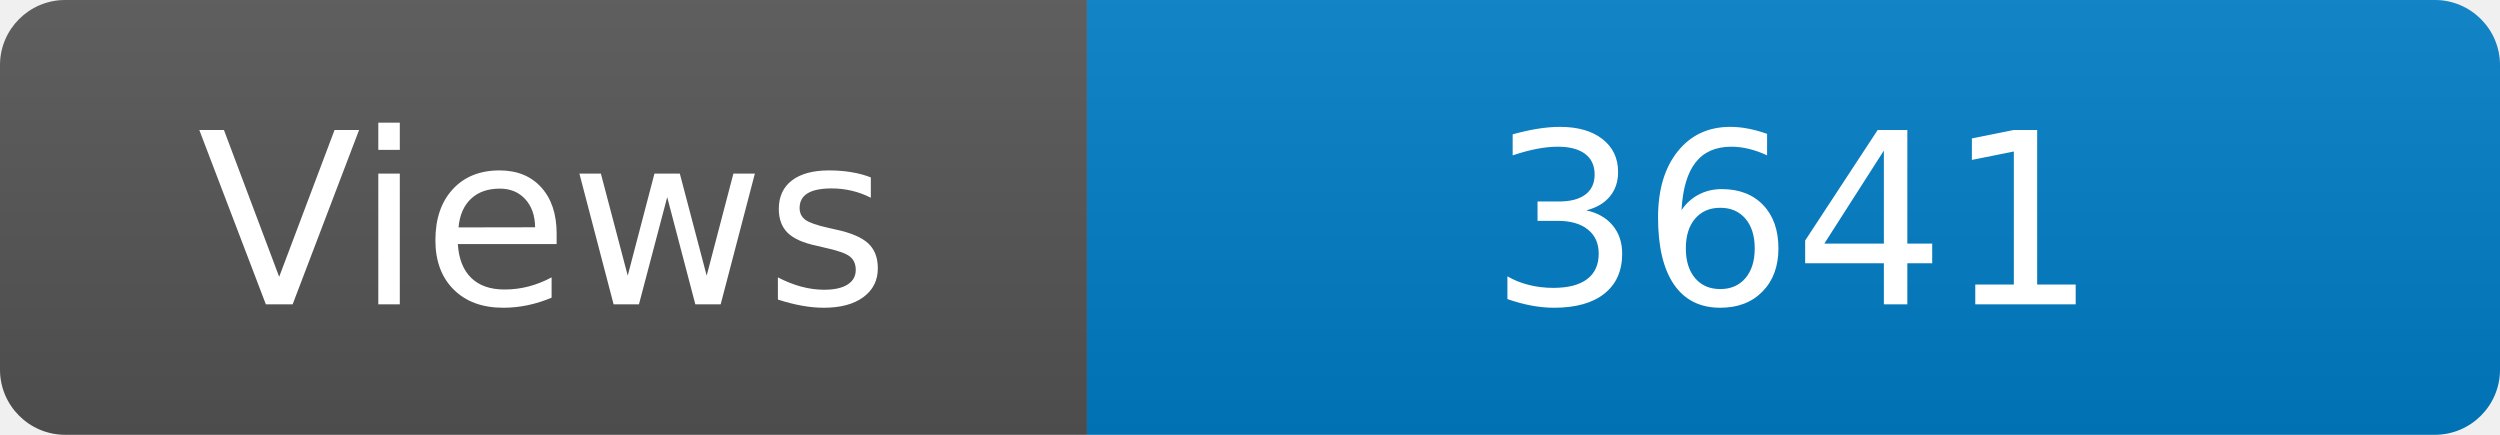
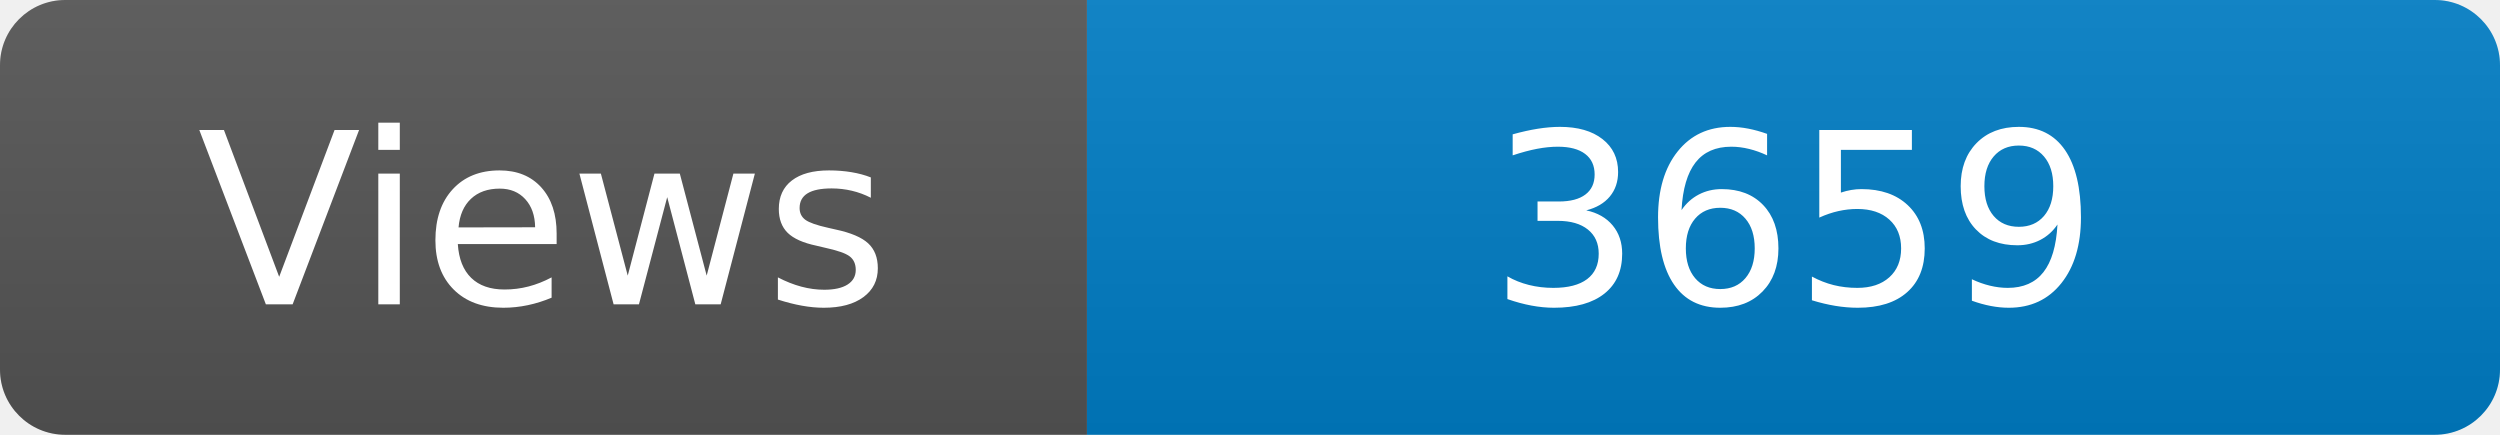
<svg xmlns="http://www.w3.org/2000/svg" width="115" height="20" role="img" aria-label="Maintained?: yes">
  <linearGradient id="s" x2="0" y2="100%">
    <stop offset="0" stop-color="#bbb" stop-opacity=".1" />
    <stop offset="1" stop-opacity=".1" />
  </linearGradient>
  <clipPath id="r">
    <rect width="115" height="20" rx="3" fill="#fff" />
  </clipPath>
  <g clip-path="url(#r)">
    <rect width="50" height="20" fill="#555" />
    <rect x="50" width="160" height="20" fill="#007ec6" />
    <rect width="115" height="20" fill="url(#s)" />
  </g>
  <g fill="#fff" text-anchor="middle" font-family="Verdana,Geneva,DejaVu Sans,sans-serif" font-size="110">
    <text x="250" y="140" transform="scale(.1)" fill="#fff">Views</text>
-     <text x="825" y="140" transform="scale(.1)" fill="#fff">3641</text>
+     <text x="825" y="140" transform="scale(.1)" fill="#fff">3659</text>
  </g>
</svg>
